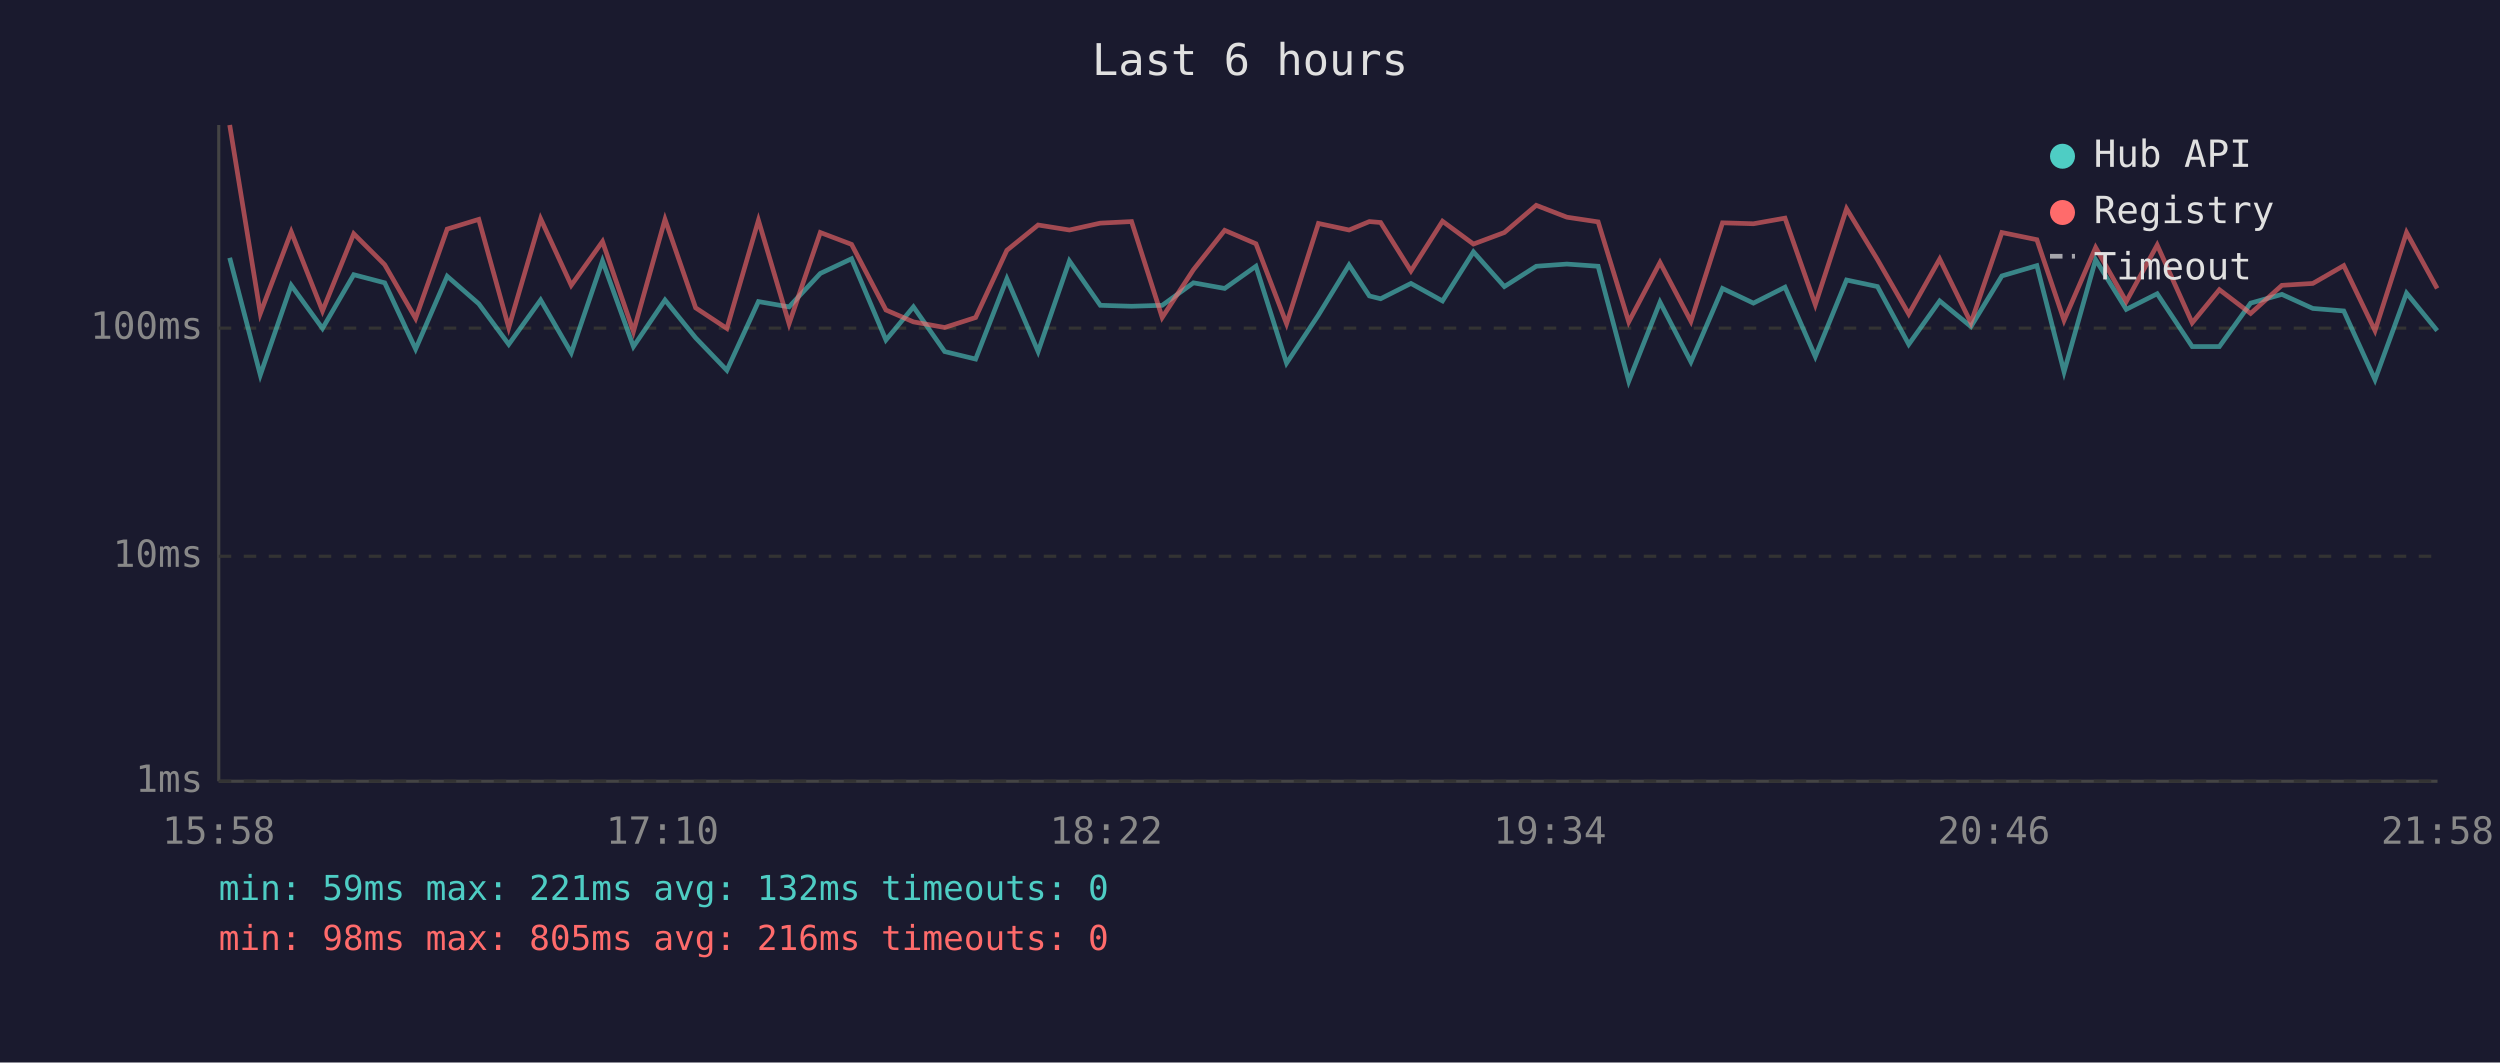
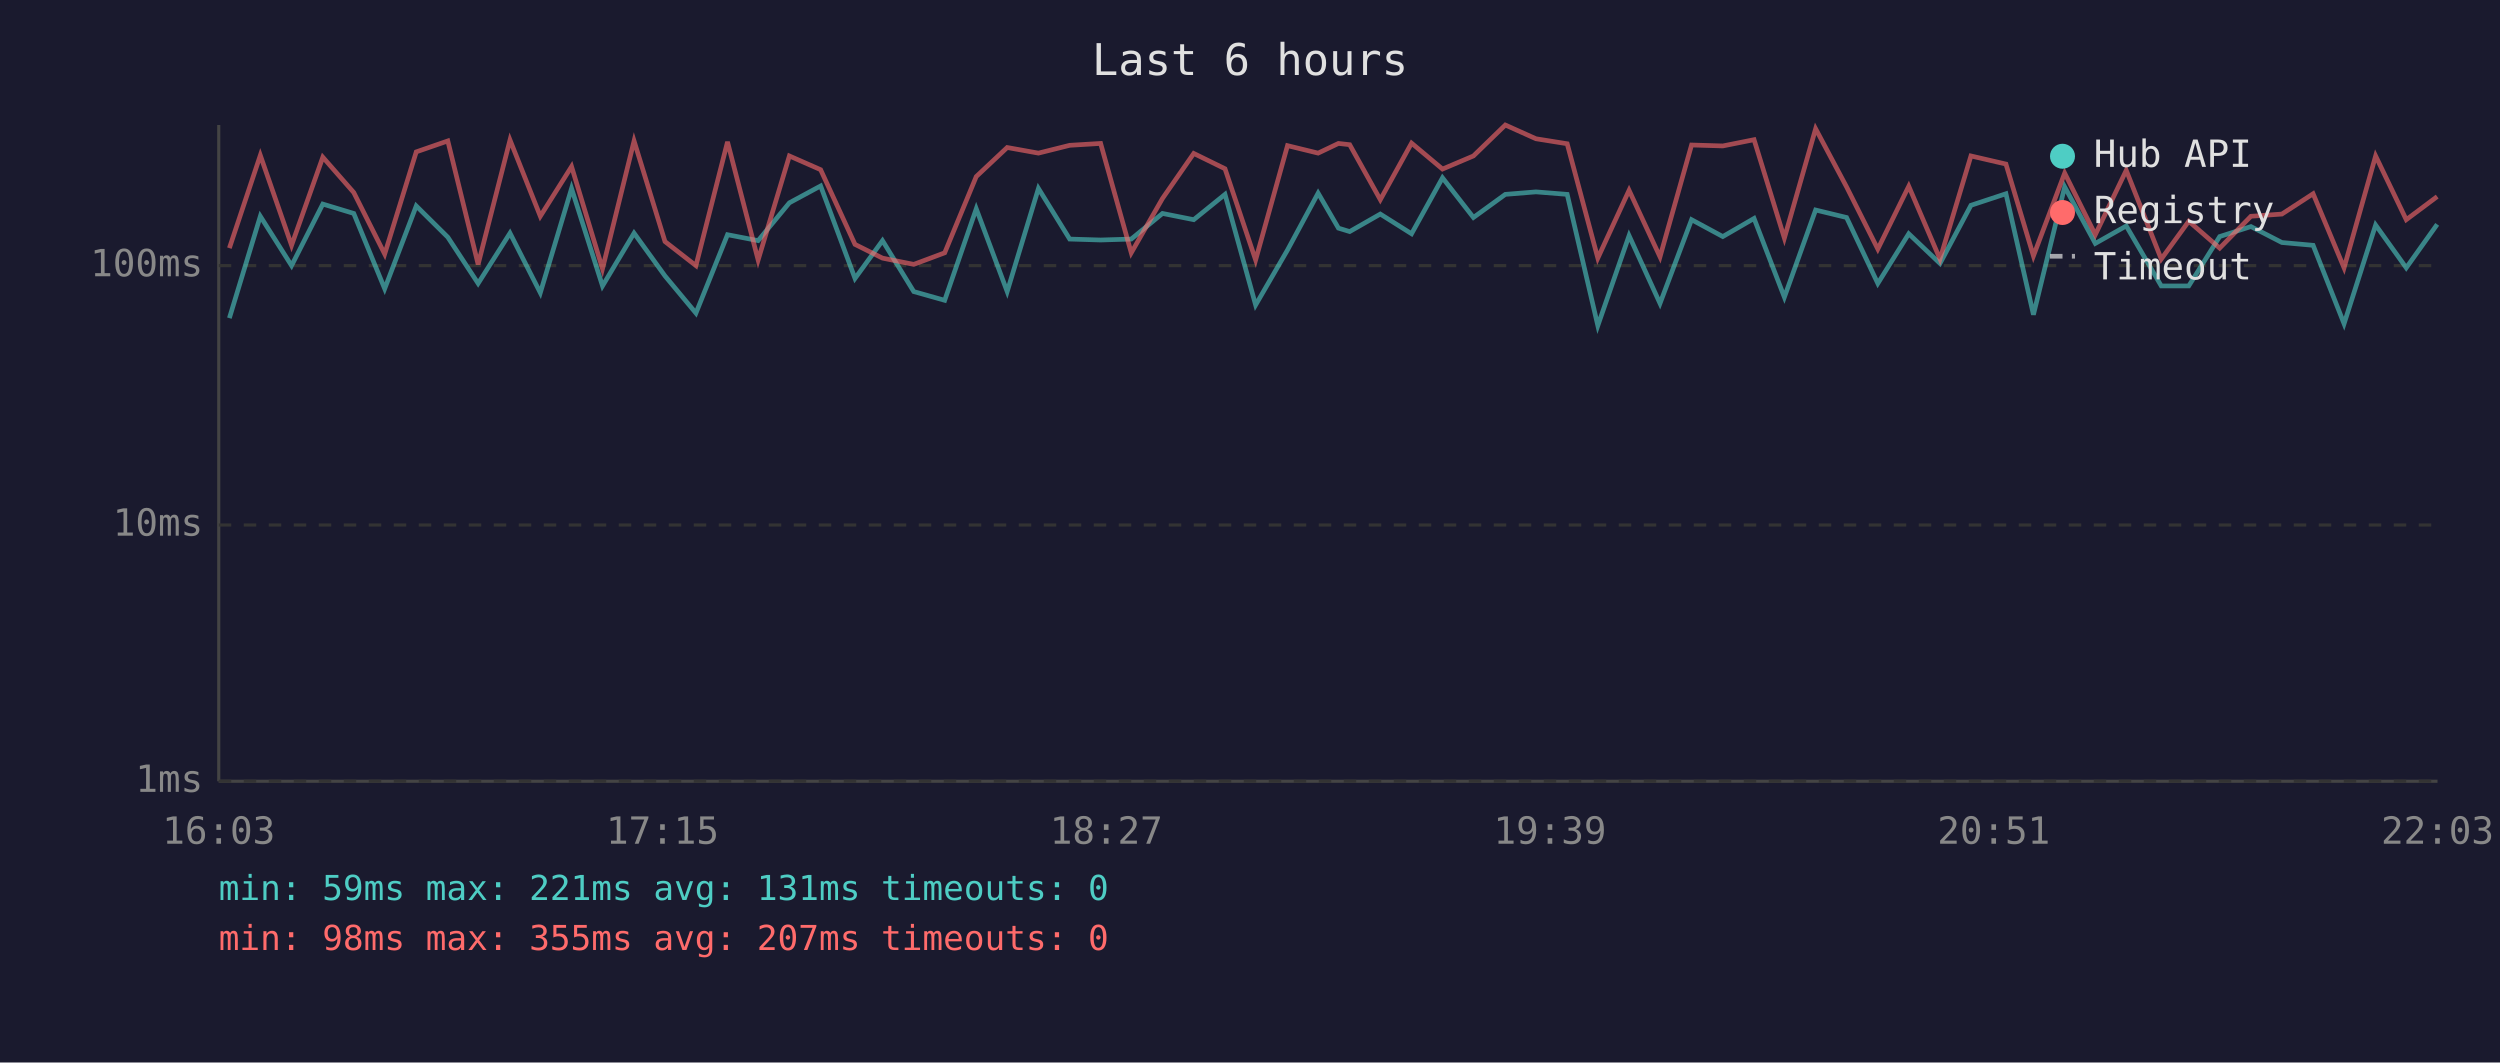
<svg xmlns="http://www.w3.org/2000/svg" viewBox="0 0 800 340" font-family="monospace" font-size="12">
  <rect width="800" height="340" fill="#1a1a2e" />
  <text x="400" y="24" fill="#e0e0e0" font-size="14" text-anchor="middle">Last 6 hours</text>
  <line x1="70" y1="40" x2="70" y2="250" stroke="#444" stroke-width="1" />
  <line x1="70" y1="250" x2="780" y2="250" stroke="#444" stroke-width="1" />
  <line x1="70" y1="250" x2="780" y2="250" stroke="#333" stroke-width="1" stroke-dasharray="4" />
  <text x="65" y="250" fill="#888" text-anchor="end" dominant-baseline="middle">1ms</text>
-   <line x1="70" y1="178" x2="780" y2="178" stroke="#333" stroke-width="1" stroke-dasharray="4" />
-   <text x="65" y="178" fill="#888" text-anchor="end" dominant-baseline="middle">10ms</text>
-   <line x1="70" y1="105" x2="780" y2="105" stroke="#333" stroke-width="1" stroke-dasharray="4" />
-   <text x="65" y="105" fill="#888" text-anchor="end" dominant-baseline="middle">100ms</text>
-   <text x="70" y="270" fill="#888" text-anchor="middle">15:58</text>
-   <text x="212" y="270" fill="#888" text-anchor="middle">17:10</text>
-   <text x="354" y="270" fill="#888" text-anchor="middle">18:22</text>
-   <text x="496" y="270" fill="#888" text-anchor="middle">19:34</text>
-   <text x="638" y="270" fill="#888" text-anchor="middle">20:46</text>
-   <text x="780" y="270" fill="#888" text-anchor="middle">21:58</text>
-   <polyline points="73.5,82.5 83.3,120.0 93.2,91.3 103.2,105.1 113.2,87.9 123.1,90.5 133.0,111.7 143.1,88.4 153.2,97.2 162.8,110.2 173.0,96.0 182.8,112.9 192.8,83.5 202.7,110.9 212.8,96.0 222.6,108.1 232.6,118.5 242.7,96.5 252.5,98.2 262.5,87.5 272.5,82.8 283.5,108.8 292.3,98.2 302.3,112.5 312.2,114.9 322.2,89.2 332.2,112.5 342.2,83.5 352.1,97.7 362.1,98.0 371.9,97.7 381.9,90.5 391.9,92.3 401.9,85.2 411.7,116.2 421.9,100.8 431.7,84.8 438.2,94.7 441.8,95.6 451.5,90.7 461.6,96.3 471.5,80.6 481.4,91.7 491.6,85.2 501.4,84.5 511.4,85.2 521.2,122.0 531.2,96.7 541.1,115.8 551.2,92.3 561.1,97.0 571.2,91.9 580.9,114.1 590.9,89.6 600.8,91.7 610.8,110.2 620.7,96.3 630.7,104.5 640.6,88.3 651.8,85.0 660.5,119.0 670.6,83.1 680.4,99.0 690.3,94.0 701.5,110.9 710.2,110.9 720.2,97.0 730.2,94.2 740.1,98.7 750.0,99.5 760.0,121.5 770.1,93.8 779.9,105.8" fill="none" stroke="#4ecdc4" stroke-width="1.5" opacity="0.6" />
-   <polyline points="73.5,40.0 83.3,100.3 93.2,74.2 103.2,99.5 113.2,74.8 123.1,84.7 133.0,101.9 143.1,73.3 153.2,70.2 162.8,104.8 173.0,70.0 182.8,91.3 192.8,77.3 202.7,106.1 212.8,70.2 222.6,98.5 232.6,105.1 242.7,70.5 252.5,103.6 262.5,74.4 272.5,78.2 283.5,99.2 292.3,103.0 302.3,104.8 312.2,101.6 322.2,80.1 332.2,72.0 342.2,73.6 352.1,71.4 362.1,70.9 371.9,101.6 381.9,86.3 391.9,73.7 401.9,78.0 411.7,103.6 421.9,71.5 431.7,73.6 438.2,70.9 441.8,71.2 451.5,86.7 461.6,70.8 471.5,78.1 481.4,74.4 491.6,65.7 501.4,69.5 511.4,71.0 521.2,103.0 531.2,84.0 541.1,102.8 551.2,71.3 561.1,71.6 571.2,69.8 580.9,97.5 590.9,66.8 600.8,83.1 610.8,100.5 620.7,82.9 630.7,103.3 640.6,74.4 651.8,76.7 660.5,102.5 670.6,79.2 680.4,96.5 690.3,78.4 701.5,103.3 710.2,92.7 720.2,100.3 730.2,91.3 740.1,90.7 750.0,85.0 760.0,105.8 770.1,74.4 779.9,92.3" fill="none" stroke="#ff6b6b" stroke-width="1.5" opacity="0.6" />
+   <line x1="70" y1="168" x2="780" y2="168" stroke="#333" stroke-width="1" stroke-dasharray="4" />
+   <text x="65" y="168" fill="#888" text-anchor="end" dominant-baseline="middle">10ms</text>
+   <line x1="70" y1="85" x2="780" y2="85" stroke="#333" stroke-width="1" stroke-dasharray="4" />
+   <text x="65" y="85" fill="#888" text-anchor="end" dominant-baseline="middle">100ms</text>
+   <text x="70" y="270" fill="#888" text-anchor="middle">16:03</text>
+   <text x="212" y="270" fill="#888" text-anchor="middle">17:15</text>
+   <text x="354" y="270" fill="#888" text-anchor="middle">18:27</text>
+   <text x="496" y="270" fill="#888" text-anchor="middle">19:39</text>
+   <text x="638" y="270" fill="#888" text-anchor="middle">20:51</text>
+   <text x="780" y="270" fill="#888" text-anchor="middle">22:03</text>
+   <polyline points="73.4,101.8 83.3,69.2 93.3,85.0 103.3,65.3 113.2,68.3 123.1,92.4 133.2,65.9 143.3,75.9 153.0,90.7 163.2,74.6 172.9,93.7 182.9,60.3 192.8,91.5 202.9,74.6 212.8,88.3 222.7,100.2 232.8,75.1 242.6,77.0 252.6,64.9 262.6,59.5 273.6,89.1 282.4,77.0 292.4,93.3 302.3,96.1 312.4,66.8 322.3,93.3 332.3,60.3 342.3,76.5 352.2,76.8 362.0,76.5 372.0,68.3 382.0,70.3 392.0,62.2 401.8,97.6 412.0,80.0 421.8,61.8 428.3,73.0 431.9,74.1 441.7,68.5 451.7,74.8 461.6,56.9 471.5,69.6 481.7,62.2 491.5,61.4 501.5,62.2 511.3,104.2 521.3,75.4 531.2,97.1 541.3,70.3 551.3,75.7 561.3,69.9 571.0,95.1 581.0,67.2 590.9,69.6 600.9,90.7 610.8,74.8 620.8,84.3 630.7,65.7 641.9,62.0 650.7,100.7 660.7,59.8 670.5,77.9 680.4,72.3 691.6,91.5 700.4,91.5 710.3,75.7 720.3,72.5 730.2,77.6 740.2,78.5 750.1,103.6 760.2,72.0 770.0,85.7 779.9,71.8" fill="none" stroke="#4ecdc4" stroke-width="1.5" opacity="0.6" />
+   <polyline points="73.4,79.4 83.3,49.7 93.3,78.5 103.3,50.3 113.2,61.6 123.1,81.3 133.2,48.6 143.3,45.1 153.0,84.6 163.2,44.8 172.9,69.2 182.9,53.3 192.8,86.0 202.9,45.1 212.8,77.3 222.7,85.0 232.8,45.4 242.6,83.2 252.6,49.9 262.6,54.3 273.6,78.2 282.4,82.6 292.4,84.6 302.3,80.9 312.4,56.5 322.3,47.2 332.3,49.0 342.3,46.5 352.2,45.9 362.0,80.9 372.0,63.5 382.0,49.1 392.0,54.0 401.8,83.2 412.0,46.6 421.8,49.0 428.3,45.9 431.9,46.3 441.7,63.9 451.7,45.8 461.6,54.1 471.5,49.9 481.7,40.0 491.5,44.4 501.5,46.0 511.3,82.6 521.3,60.9 531.2,82.2 541.3,46.4 551.3,46.7 561.3,44.7 571.0,76.2 581.0,41.2 590.9,59.8 600.9,79.7 610.8,59.6 620.8,82.9 630.7,49.9 641.9,52.5 650.7,81.9 660.7,55.4 670.5,75.1 680.4,54.5 691.6,82.9 700.4,70.8 710.3,79.4 720.3,69.2 730.2,68.5 740.2,62.0 750.1,85.7 760.2,49.9 770.0,70.3 779.9,62.9" fill="none" stroke="#ff6b6b" stroke-width="1.5" opacity="0.6" />
  <circle cx="660" cy="50" r="4" fill="#4ecdc4" />
  <text x="670" y="50" fill="#e0e0e0" dominant-baseline="middle">Hub API</text>
  <circle cx="660" cy="68" r="4" fill="#ff6b6b" />
  <text x="670" y="68" fill="#e0e0e0" dominant-baseline="middle">Registry</text>
  <line x1="656" y1="82" x2="664" y2="82" stroke="#e0e0e0" stroke-width="1.5" stroke-dasharray="4,3" opacity="0.7" />
  <text x="670" y="86" fill="#e0e0e0" dominant-baseline="middle">Timeout</text>
-   <text x="70" y="288" fill="#4ecdc4" font-size="11">min: 59ms  max: 221ms  avg: 132ms  timeouts: 0</text>
-   <text x="70" y="304" fill="#ff6b6b" font-size="11">min: 98ms  max: 805ms  avg: 216ms  timeouts: 0</text>
+   <text x="70" y="288" fill="#4ecdc4" font-size="11">min: 59ms  max: 221ms  avg: 131ms  timeouts: 0</text>
+   <text x="70" y="304" fill="#ff6b6b" font-size="11">min: 98ms  max: 355ms  avg: 207ms  timeouts: 0</text>
</svg>
